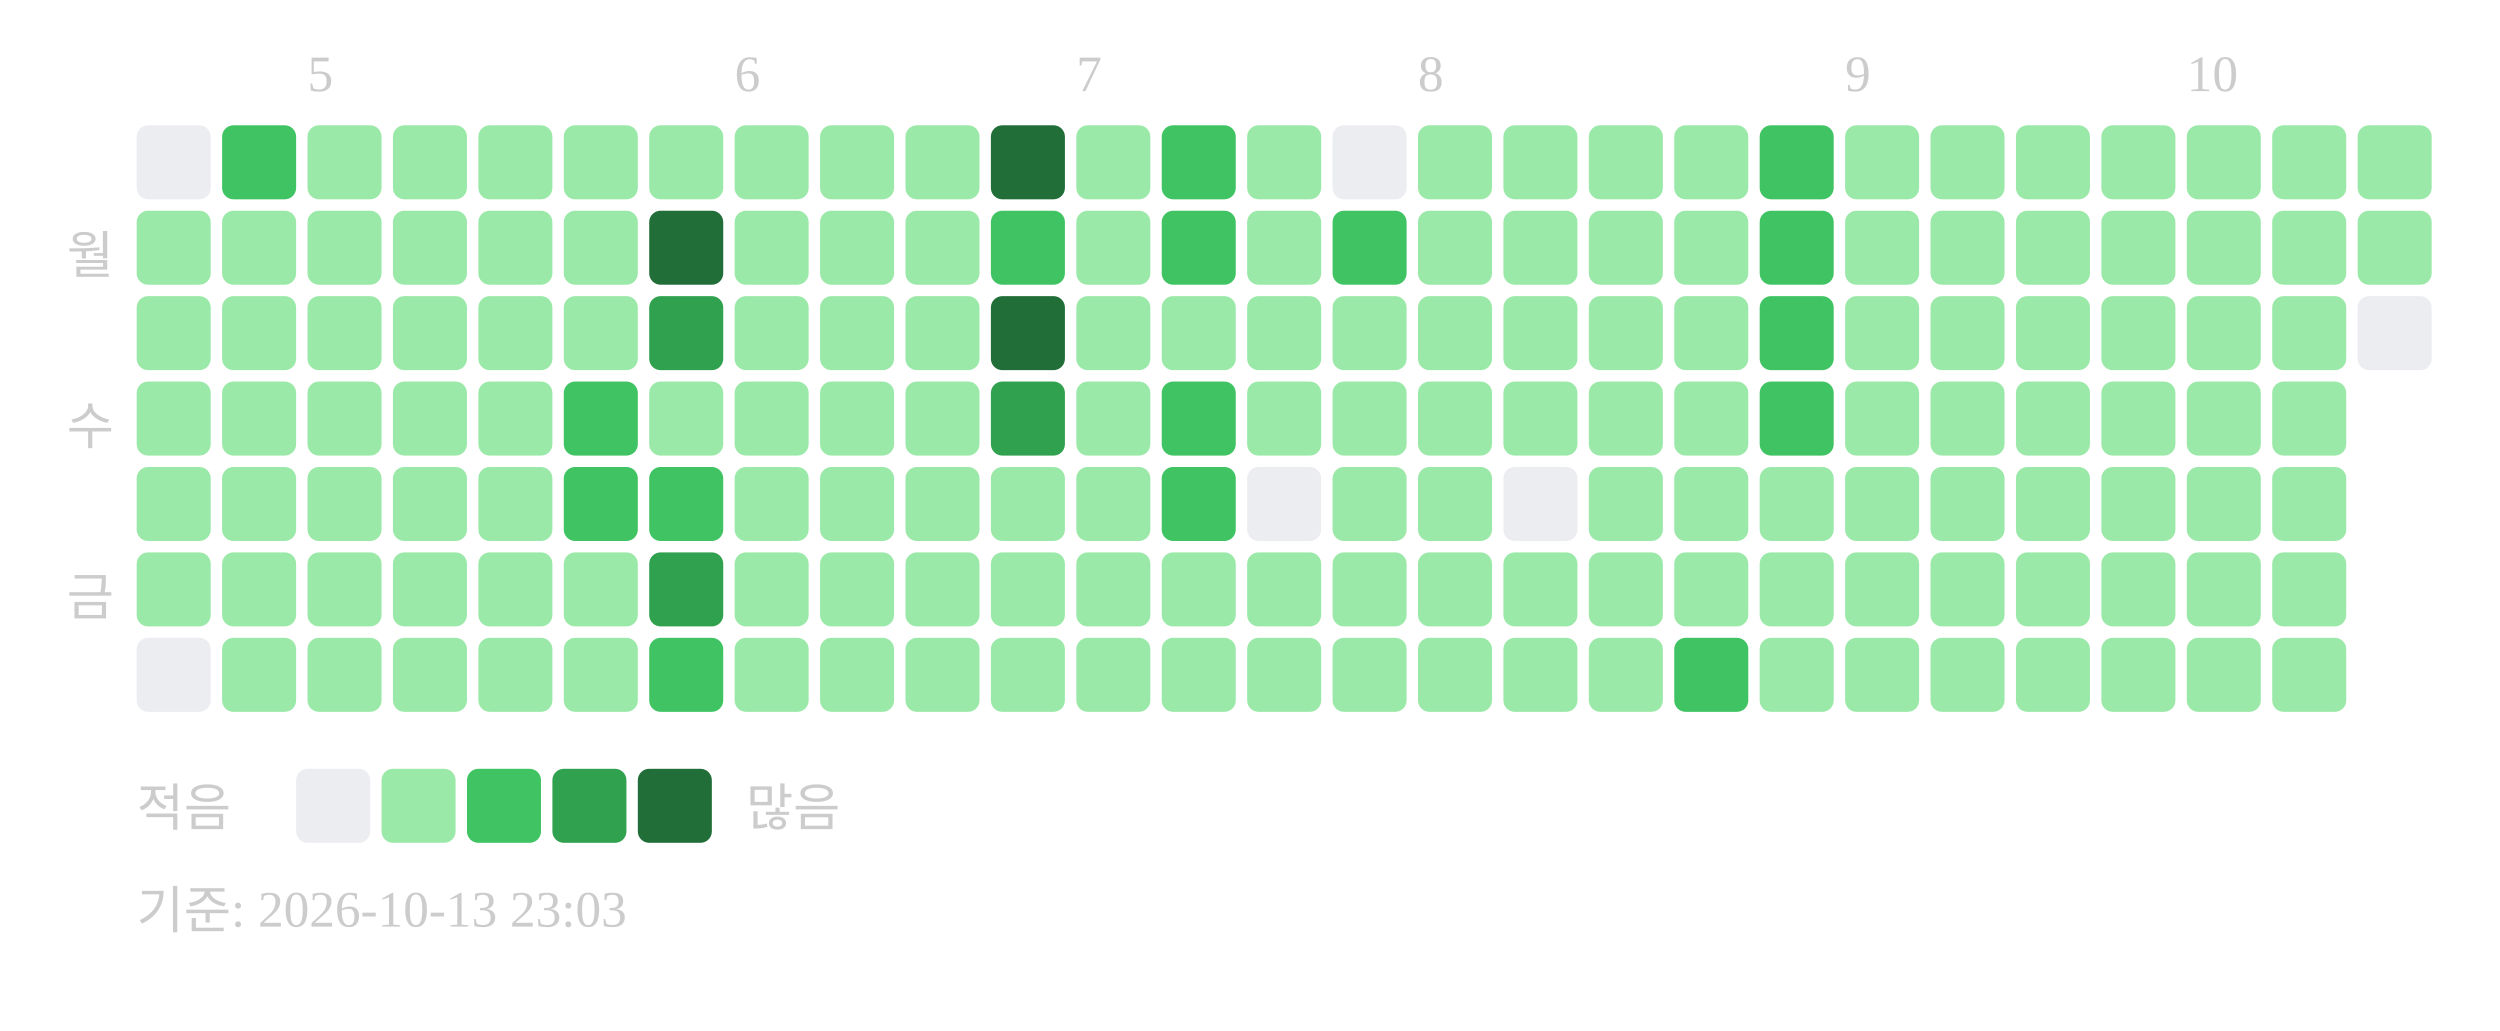
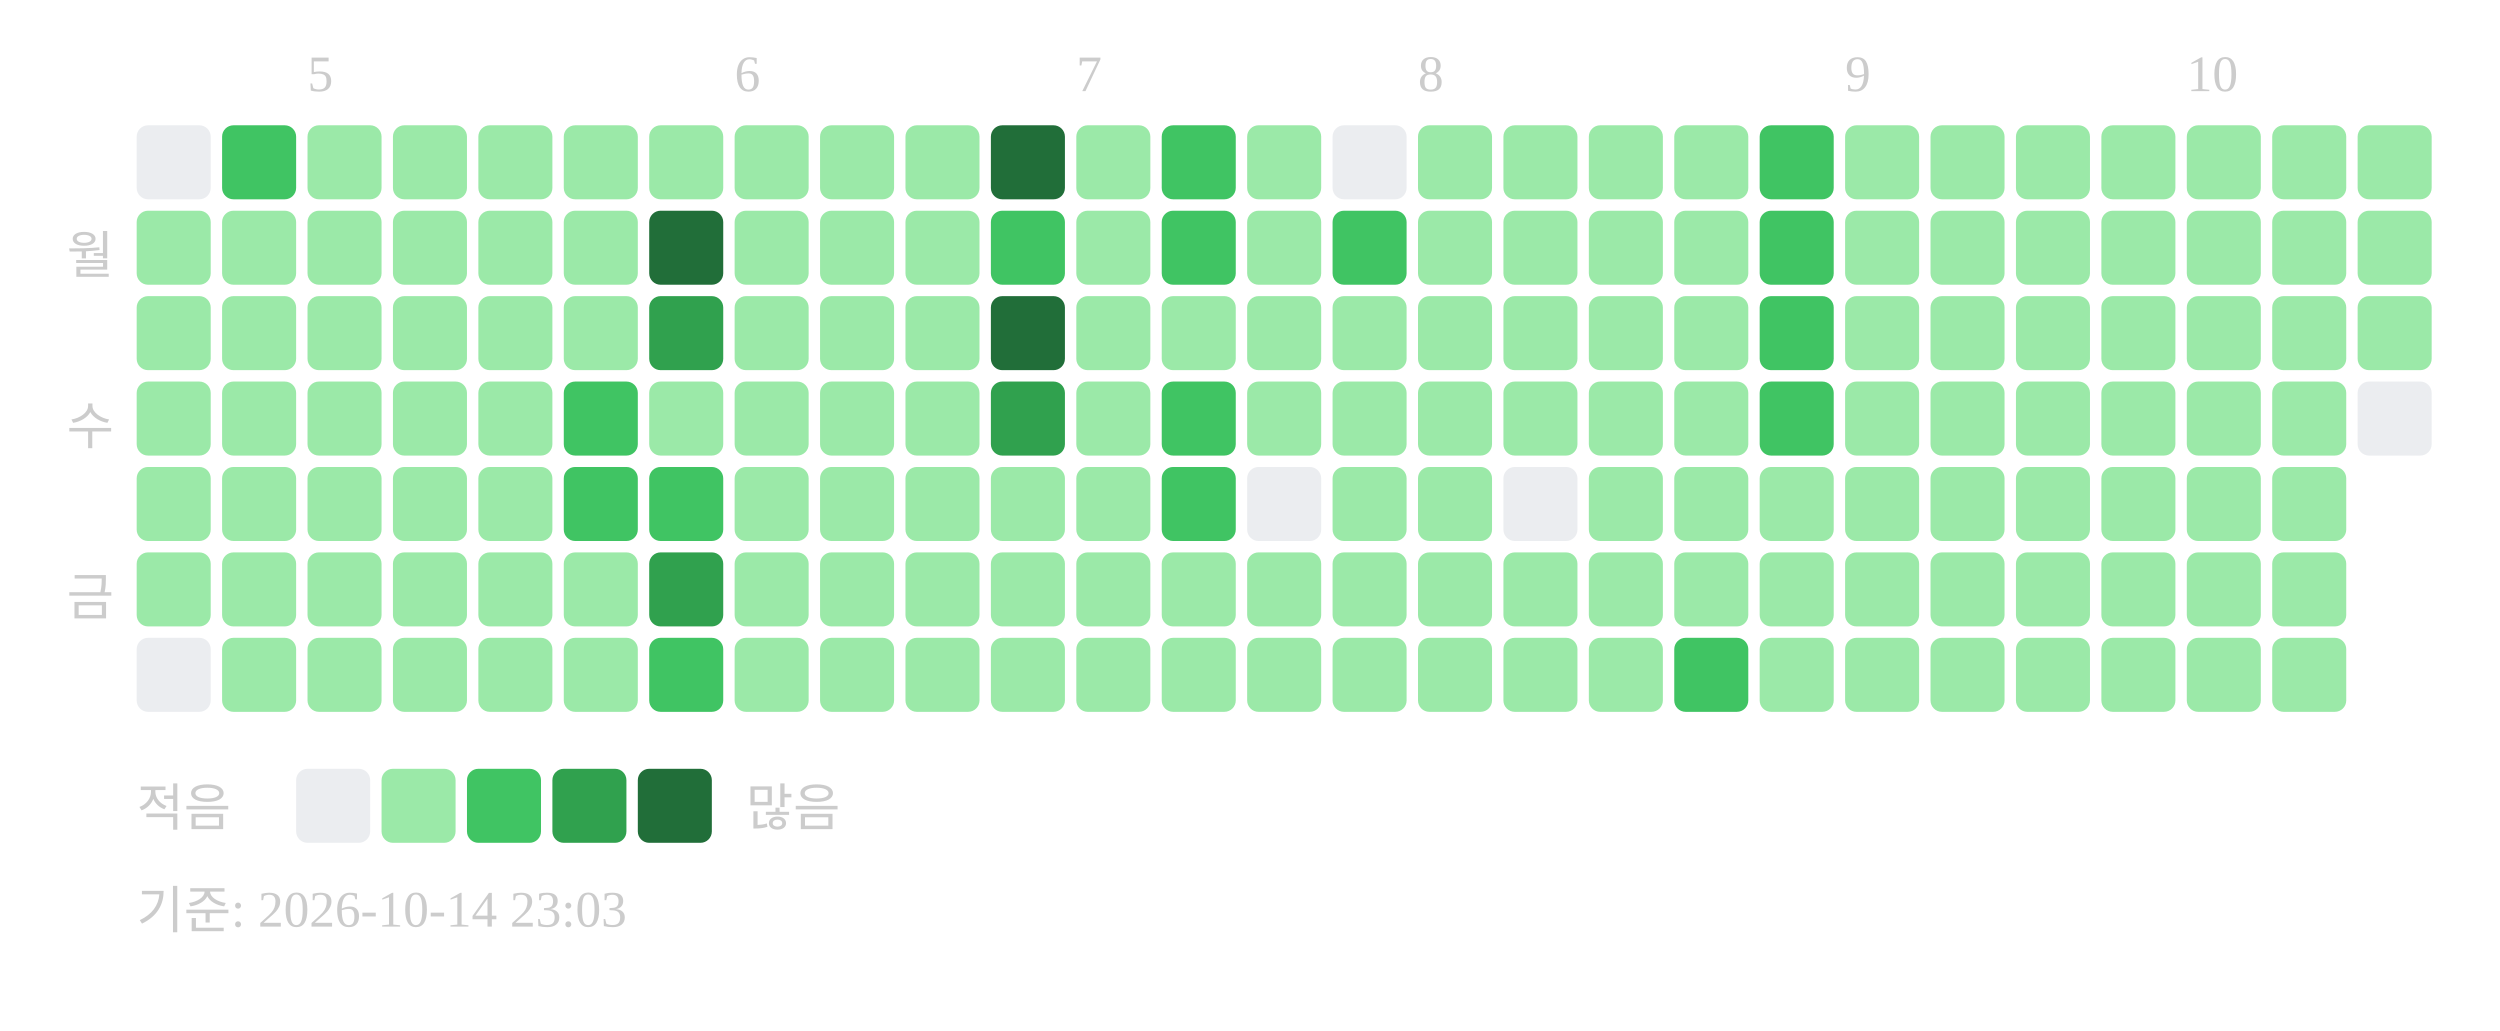
<svg xmlns="http://www.w3.org/2000/svg" width="439" height="181">
  <text x="54" y="16" font-size="9" fill="#cccccc">5</text>
  <text x="129" y="16" font-size="9" fill="#cccccc">6</text>
  <text x="189" y="16" font-size="9" fill="#cccccc">7</text>
  <text x="249" y="16" font-size="9" fill="#cccccc">8</text>
  <text x="324" y="16" font-size="9" fill="#cccccc">9</text>
  <text x="384" y="16" font-size="9" fill="#cccccc">10</text>
  <text x="20" y="48" text-anchor="end" font-size="9" fill="#cccccc">월</text>
  <text x="20" y="78" text-anchor="end" font-size="9" fill="#cccccc">수</text>
  <text x="20" y="108" text-anchor="end" font-size="9" fill="#cccccc">금</text>
  <rect x="24" y="22" width="13" height="13" rx="2" fill="#ebedf0" />
  <rect x="24" y="37" width="13" height="13" rx="2" fill="#9be9a8" />
  <rect x="24" y="52" width="13" height="13" rx="2" fill="#9be9a8" />
  <rect x="24" y="67" width="13" height="13" rx="2" fill="#9be9a8" />
  <rect x="24" y="82" width="13" height="13" rx="2" fill="#9be9a8" />
  <rect x="24" y="97" width="13" height="13" rx="2" fill="#9be9a8" />
  <rect x="24" y="112" width="13" height="13" rx="2" fill="#ebedf0" />
  <rect x="39" y="22" width="13" height="13" rx="2" fill="#40c463" />
  <rect x="39" y="37" width="13" height="13" rx="2" fill="#9be9a8" />
  <rect x="39" y="52" width="13" height="13" rx="2" fill="#9be9a8" />
  <rect x="39" y="67" width="13" height="13" rx="2" fill="#9be9a8" />
  <rect x="39" y="82" width="13" height="13" rx="2" fill="#9be9a8" />
  <rect x="39" y="97" width="13" height="13" rx="2" fill="#9be9a8" />
  <rect x="39" y="112" width="13" height="13" rx="2" fill="#9be9a8" />
  <rect x="54" y="22" width="13" height="13" rx="2" fill="#9be9a8" />
  <rect x="54" y="37" width="13" height="13" rx="2" fill="#9be9a8" />
  <rect x="54" y="52" width="13" height="13" rx="2" fill="#9be9a8" />
  <rect x="54" y="67" width="13" height="13" rx="2" fill="#9be9a8" />
  <rect x="54" y="82" width="13" height="13" rx="2" fill="#9be9a8" />
  <rect x="54" y="97" width="13" height="13" rx="2" fill="#9be9a8" />
  <rect x="54" y="112" width="13" height="13" rx="2" fill="#9be9a8" />
  <rect x="69" y="22" width="13" height="13" rx="2" fill="#9be9a8" />
  <rect x="69" y="37" width="13" height="13" rx="2" fill="#9be9a8" />
  <rect x="69" y="52" width="13" height="13" rx="2" fill="#9be9a8" />
  <rect x="69" y="67" width="13" height="13" rx="2" fill="#9be9a8" />
  <rect x="69" y="82" width="13" height="13" rx="2" fill="#9be9a8" />
  <rect x="69" y="97" width="13" height="13" rx="2" fill="#9be9a8" />
  <rect x="69" y="112" width="13" height="13" rx="2" fill="#9be9a8" />
  <rect x="84" y="22" width="13" height="13" rx="2" fill="#9be9a8" />
  <rect x="84" y="37" width="13" height="13" rx="2" fill="#9be9a8" />
  <rect x="84" y="52" width="13" height="13" rx="2" fill="#9be9a8" />
  <rect x="84" y="67" width="13" height="13" rx="2" fill="#9be9a8" />
  <rect x="84" y="82" width="13" height="13" rx="2" fill="#9be9a8" />
  <rect x="84" y="97" width="13" height="13" rx="2" fill="#9be9a8" />
  <rect x="84" y="112" width="13" height="13" rx="2" fill="#9be9a8" />
  <rect x="99" y="22" width="13" height="13" rx="2" fill="#9be9a8" />
  <rect x="99" y="37" width="13" height="13" rx="2" fill="#9be9a8" />
  <rect x="99" y="52" width="13" height="13" rx="2" fill="#9be9a8" />
  <rect x="99" y="67" width="13" height="13" rx="2" fill="#40c463" />
  <rect x="99" y="82" width="13" height="13" rx="2" fill="#40c463" />
  <rect x="99" y="97" width="13" height="13" rx="2" fill="#9be9a8" />
  <rect x="99" y="112" width="13" height="13" rx="2" fill="#9be9a8" />
  <rect x="114" y="22" width="13" height="13" rx="2" fill="#9be9a8" />
  <rect x="114" y="37" width="13" height="13" rx="2" fill="#216e39" />
  <rect x="114" y="52" width="13" height="13" rx="2" fill="#30a14e" />
  <rect x="114" y="67" width="13" height="13" rx="2" fill="#9be9a8" />
  <rect x="114" y="82" width="13" height="13" rx="2" fill="#40c463" />
  <rect x="114" y="97" width="13" height="13" rx="2" fill="#30a14e" />
  <rect x="114" y="112" width="13" height="13" rx="2" fill="#40c463" />
  <rect x="129" y="22" width="13" height="13" rx="2" fill="#9be9a8" />
  <rect x="129" y="37" width="13" height="13" rx="2" fill="#9be9a8" />
  <rect x="129" y="52" width="13" height="13" rx="2" fill="#9be9a8" />
  <rect x="129" y="67" width="13" height="13" rx="2" fill="#9be9a8" />
  <rect x="129" y="82" width="13" height="13" rx="2" fill="#9be9a8" />
  <rect x="129" y="97" width="13" height="13" rx="2" fill="#9be9a8" />
  <rect x="129" y="112" width="13" height="13" rx="2" fill="#9be9a8" />
  <rect x="144" y="22" width="13" height="13" rx="2" fill="#9be9a8" />
  <rect x="144" y="37" width="13" height="13" rx="2" fill="#9be9a8" />
  <rect x="144" y="52" width="13" height="13" rx="2" fill="#9be9a8" />
  <rect x="144" y="67" width="13" height="13" rx="2" fill="#9be9a8" />
  <rect x="144" y="82" width="13" height="13" rx="2" fill="#9be9a8" />
  <rect x="144" y="97" width="13" height="13" rx="2" fill="#9be9a8" />
  <rect x="144" y="112" width="13" height="13" rx="2" fill="#9be9a8" />
  <rect x="159" y="22" width="13" height="13" rx="2" fill="#9be9a8" />
  <rect x="159" y="37" width="13" height="13" rx="2" fill="#9be9a8" />
  <rect x="159" y="52" width="13" height="13" rx="2" fill="#9be9a8" />
  <rect x="159" y="67" width="13" height="13" rx="2" fill="#9be9a8" />
  <rect x="159" y="82" width="13" height="13" rx="2" fill="#9be9a8" />
  <rect x="159" y="97" width="13" height="13" rx="2" fill="#9be9a8" />
  <rect x="159" y="112" width="13" height="13" rx="2" fill="#9be9a8" />
  <rect x="174" y="22" width="13" height="13" rx="2" fill="#216e39" />
  <rect x="174" y="37" width="13" height="13" rx="2" fill="#40c463" />
  <rect x="174" y="52" width="13" height="13" rx="2" fill="#216e39" />
  <rect x="174" y="67" width="13" height="13" rx="2" fill="#30a14e" />
  <rect x="174" y="82" width="13" height="13" rx="2" fill="#9be9a8" />
  <rect x="174" y="97" width="13" height="13" rx="2" fill="#9be9a8" />
  <rect x="174" y="112" width="13" height="13" rx="2" fill="#9be9a8" />
  <rect x="189" y="22" width="13" height="13" rx="2" fill="#9be9a8" />
  <rect x="189" y="37" width="13" height="13" rx="2" fill="#9be9a8" />
  <rect x="189" y="52" width="13" height="13" rx="2" fill="#9be9a8" />
  <rect x="189" y="67" width="13" height="13" rx="2" fill="#9be9a8" />
  <rect x="189" y="82" width="13" height="13" rx="2" fill="#9be9a8" />
  <rect x="189" y="97" width="13" height="13" rx="2" fill="#9be9a8" />
  <rect x="189" y="112" width="13" height="13" rx="2" fill="#9be9a8" />
  <rect x="204" y="22" width="13" height="13" rx="2" fill="#40c463" />
  <rect x="204" y="37" width="13" height="13" rx="2" fill="#40c463" />
  <rect x="204" y="52" width="13" height="13" rx="2" fill="#9be9a8" />
  <rect x="204" y="67" width="13" height="13" rx="2" fill="#40c463" />
  <rect x="204" y="82" width="13" height="13" rx="2" fill="#40c463" />
  <rect x="204" y="97" width="13" height="13" rx="2" fill="#9be9a8" />
  <rect x="204" y="112" width="13" height="13" rx="2" fill="#9be9a8" />
  <rect x="219" y="22" width="13" height="13" rx="2" fill="#9be9a8" />
  <rect x="219" y="37" width="13" height="13" rx="2" fill="#9be9a8" />
  <rect x="219" y="52" width="13" height="13" rx="2" fill="#9be9a8" />
  <rect x="219" y="67" width="13" height="13" rx="2" fill="#9be9a8" />
  <rect x="219" y="82" width="13" height="13" rx="2" fill="#ebedf0" />
  <rect x="219" y="97" width="13" height="13" rx="2" fill="#9be9a8" />
  <rect x="219" y="112" width="13" height="13" rx="2" fill="#9be9a8" />
  <rect x="234" y="22" width="13" height="13" rx="2" fill="#ebedf0" />
  <rect x="234" y="37" width="13" height="13" rx="2" fill="#40c463" />
  <rect x="234" y="52" width="13" height="13" rx="2" fill="#9be9a8" />
  <rect x="234" y="67" width="13" height="13" rx="2" fill="#9be9a8" />
  <rect x="234" y="82" width="13" height="13" rx="2" fill="#9be9a8" />
  <rect x="234" y="97" width="13" height="13" rx="2" fill="#9be9a8" />
  <rect x="234" y="112" width="13" height="13" rx="2" fill="#9be9a8" />
  <rect x="249" y="22" width="13" height="13" rx="2" fill="#9be9a8" />
  <rect x="249" y="37" width="13" height="13" rx="2" fill="#9be9a8" />
  <rect x="249" y="52" width="13" height="13" rx="2" fill="#9be9a8" />
  <rect x="249" y="67" width="13" height="13" rx="2" fill="#9be9a8" />
  <rect x="249" y="82" width="13" height="13" rx="2" fill="#9be9a8" />
  <rect x="249" y="97" width="13" height="13" rx="2" fill="#9be9a8" />
  <rect x="249" y="112" width="13" height="13" rx="2" fill="#9be9a8" />
  <rect x="264" y="22" width="13" height="13" rx="2" fill="#9be9a8" />
  <rect x="264" y="37" width="13" height="13" rx="2" fill="#9be9a8" />
  <rect x="264" y="52" width="13" height="13" rx="2" fill="#9be9a8" />
  <rect x="264" y="67" width="13" height="13" rx="2" fill="#9be9a8" />
  <rect x="264" y="82" width="13" height="13" rx="2" fill="#ebedf0" />
  <rect x="264" y="97" width="13" height="13" rx="2" fill="#9be9a8" />
  <rect x="264" y="112" width="13" height="13" rx="2" fill="#9be9a8" />
  <rect x="279" y="22" width="13" height="13" rx="2" fill="#9be9a8" />
  <rect x="279" y="37" width="13" height="13" rx="2" fill="#9be9a8" />
  <rect x="279" y="52" width="13" height="13" rx="2" fill="#9be9a8" />
  <rect x="279" y="67" width="13" height="13" rx="2" fill="#9be9a8" />
  <rect x="279" y="82" width="13" height="13" rx="2" fill="#9be9a8" />
  <rect x="279" y="97" width="13" height="13" rx="2" fill="#9be9a8" />
  <rect x="279" y="112" width="13" height="13" rx="2" fill="#9be9a8" />
  <rect x="294" y="22" width="13" height="13" rx="2" fill="#9be9a8" />
  <rect x="294" y="37" width="13" height="13" rx="2" fill="#9be9a8" />
  <rect x="294" y="52" width="13" height="13" rx="2" fill="#9be9a8" />
  <rect x="294" y="67" width="13" height="13" rx="2" fill="#9be9a8" />
  <rect x="294" y="82" width="13" height="13" rx="2" fill="#9be9a8" />
  <rect x="294" y="97" width="13" height="13" rx="2" fill="#9be9a8" />
  <rect x="294" y="112" width="13" height="13" rx="2" fill="#40c463" />
  <rect x="309" y="22" width="13" height="13" rx="2" fill="#40c463" />
  <rect x="309" y="37" width="13" height="13" rx="2" fill="#40c463" />
  <rect x="309" y="52" width="13" height="13" rx="2" fill="#40c463" />
  <rect x="309" y="67" width="13" height="13" rx="2" fill="#40c463" />
  <rect x="309" y="82" width="13" height="13" rx="2" fill="#9be9a8" />
  <rect x="309" y="97" width="13" height="13" rx="2" fill="#9be9a8" />
  <rect x="309" y="112" width="13" height="13" rx="2" fill="#9be9a8" />
  <rect x="324" y="22" width="13" height="13" rx="2" fill="#9be9a8" />
  <rect x="324" y="37" width="13" height="13" rx="2" fill="#9be9a8" />
  <rect x="324" y="52" width="13" height="13" rx="2" fill="#9be9a8" />
  <rect x="324" y="67" width="13" height="13" rx="2" fill="#9be9a8" />
  <rect x="324" y="82" width="13" height="13" rx="2" fill="#9be9a8" />
  <rect x="324" y="97" width="13" height="13" rx="2" fill="#9be9a8" />
  <rect x="324" y="112" width="13" height="13" rx="2" fill="#9be9a8" />
  <rect x="339" y="22" width="13" height="13" rx="2" fill="#9be9a8" />
  <rect x="339" y="37" width="13" height="13" rx="2" fill="#9be9a8" />
  <rect x="339" y="52" width="13" height="13" rx="2" fill="#9be9a8" />
  <rect x="339" y="67" width="13" height="13" rx="2" fill="#9be9a8" />
  <rect x="339" y="82" width="13" height="13" rx="2" fill="#9be9a8" />
  <rect x="339" y="97" width="13" height="13" rx="2" fill="#9be9a8" />
  <rect x="339" y="112" width="13" height="13" rx="2" fill="#9be9a8" />
  <rect x="354" y="22" width="13" height="13" rx="2" fill="#9be9a8" />
  <rect x="354" y="37" width="13" height="13" rx="2" fill="#9be9a8" />
  <rect x="354" y="52" width="13" height="13" rx="2" fill="#9be9a8" />
  <rect x="354" y="67" width="13" height="13" rx="2" fill="#9be9a8" />
  <rect x="354" y="82" width="13" height="13" rx="2" fill="#9be9a8" />
  <rect x="354" y="97" width="13" height="13" rx="2" fill="#9be9a8" />
  <rect x="354" y="112" width="13" height="13" rx="2" fill="#9be9a8" />
  <rect x="369" y="22" width="13" height="13" rx="2" fill="#9be9a8" />
  <rect x="369" y="37" width="13" height="13" rx="2" fill="#9be9a8" />
  <rect x="369" y="52" width="13" height="13" rx="2" fill="#9be9a8" />
  <rect x="369" y="67" width="13" height="13" rx="2" fill="#9be9a8" />
  <rect x="369" y="82" width="13" height="13" rx="2" fill="#9be9a8" />
  <rect x="369" y="97" width="13" height="13" rx="2" fill="#9be9a8" />
  <rect x="369" y="112" width="13" height="13" rx="2" fill="#9be9a8" />
  <rect x="384" y="22" width="13" height="13" rx="2" fill="#9be9a8" />
  <rect x="384" y="37" width="13" height="13" rx="2" fill="#9be9a8" />
  <rect x="384" y="52" width="13" height="13" rx="2" fill="#9be9a8" />
  <rect x="384" y="67" width="13" height="13" rx="2" fill="#9be9a8" />
  <rect x="384" y="82" width="13" height="13" rx="2" fill="#9be9a8" />
  <rect x="384" y="97" width="13" height="13" rx="2" fill="#9be9a8" />
  <rect x="384" y="112" width="13" height="13" rx="2" fill="#9be9a8" />
  <rect x="399" y="22" width="13" height="13" rx="2" fill="#9be9a8" />
  <rect x="399" y="37" width="13" height="13" rx="2" fill="#9be9a8" />
  <rect x="399" y="52" width="13" height="13" rx="2" fill="#9be9a8" />
  <rect x="399" y="67" width="13" height="13" rx="2" fill="#9be9a8" />
  <rect x="399" y="82" width="13" height="13" rx="2" fill="#9be9a8" />
  <rect x="399" y="97" width="13" height="13" rx="2" fill="#9be9a8" />
  <rect x="399" y="112" width="13" height="13" rx="2" fill="#9be9a8" />
  <rect x="414" y="22" width="13" height="13" rx="2" fill="#9be9a8" />
  <rect x="414" y="37" width="13" height="13" rx="2" fill="#9be9a8" />
-   <rect x="414" y="52" width="13" height="13" rx="2" fill="#ebedf0" />
+   <rect x="414" y="52" width="13" height="13" rx="2" fill="#9be9a8" />
+   <rect x="414" y="67" width="13" height="13" rx="2" fill="#ebedf0" />
  <text x="24" y="145" font-size="9" fill="#cccccc">적음</text>
  <rect x="52" y="135" width="13" height="13" rx="2" fill="#ebedf0" />
  <rect x="67" y="135" width="13" height="13" rx="2" fill="#9be9a8" />
  <rect x="82" y="135" width="13" height="13" rx="2" fill="#40c463" />
  <rect x="97" y="135" width="13" height="13" rx="2" fill="#30a14e" />
  <rect x="112" y="135" width="13" height="13" rx="2" fill="#216e39" />
  <text x="131" y="145" font-size="9" fill="#cccccc">많음</text>
-   <text x="24" y="163" font-size="9" fill="#cccccc">기준: 2026-10-13 23:03</text>
+   <text x="24" y="163" font-size="9" fill="#cccccc">기준: 2026-10-14 23:03</text>
</svg>
